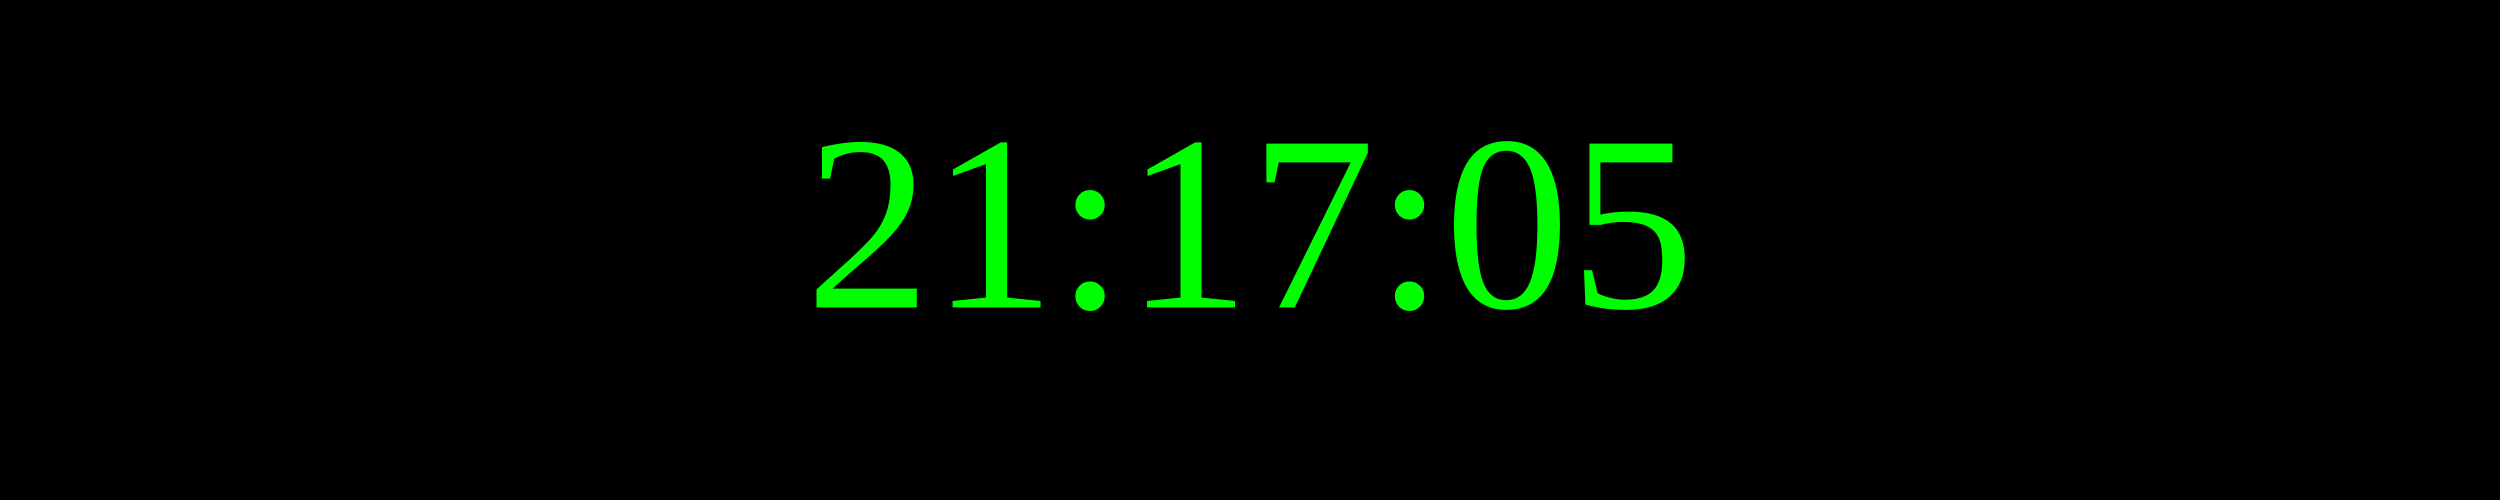
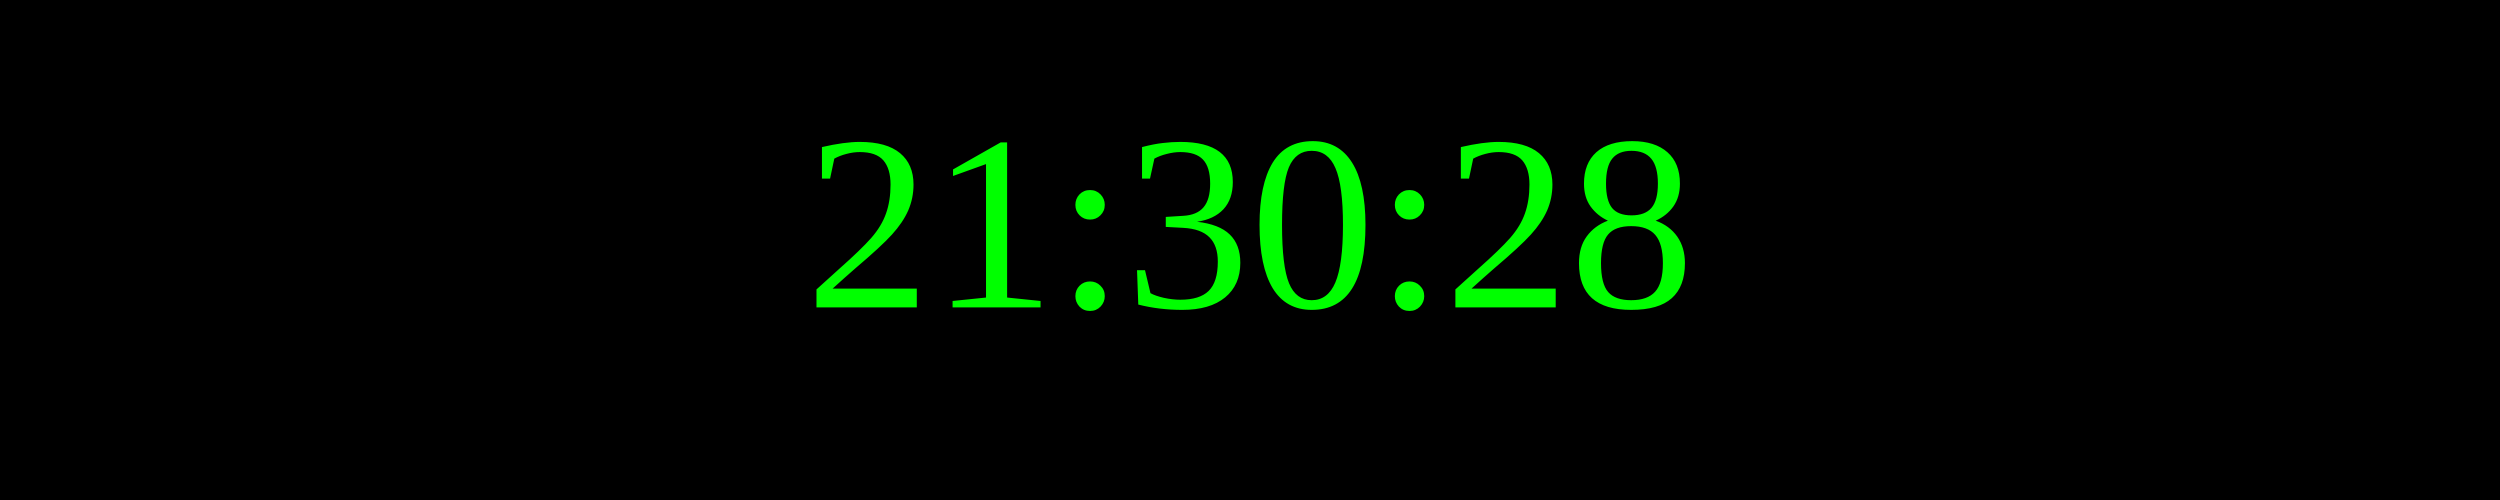
<svg xmlns="http://www.w3.org/2000/svg" width="250" height="50">
  <rect width="100%" height="100%" fill="black" />
  <text x="50%" y="50%" font-size="25" fill="lime" text-anchor="middle" dominant-baseline="middle">
- 21:17:05
+ 21:30:28
</text>
</svg>
